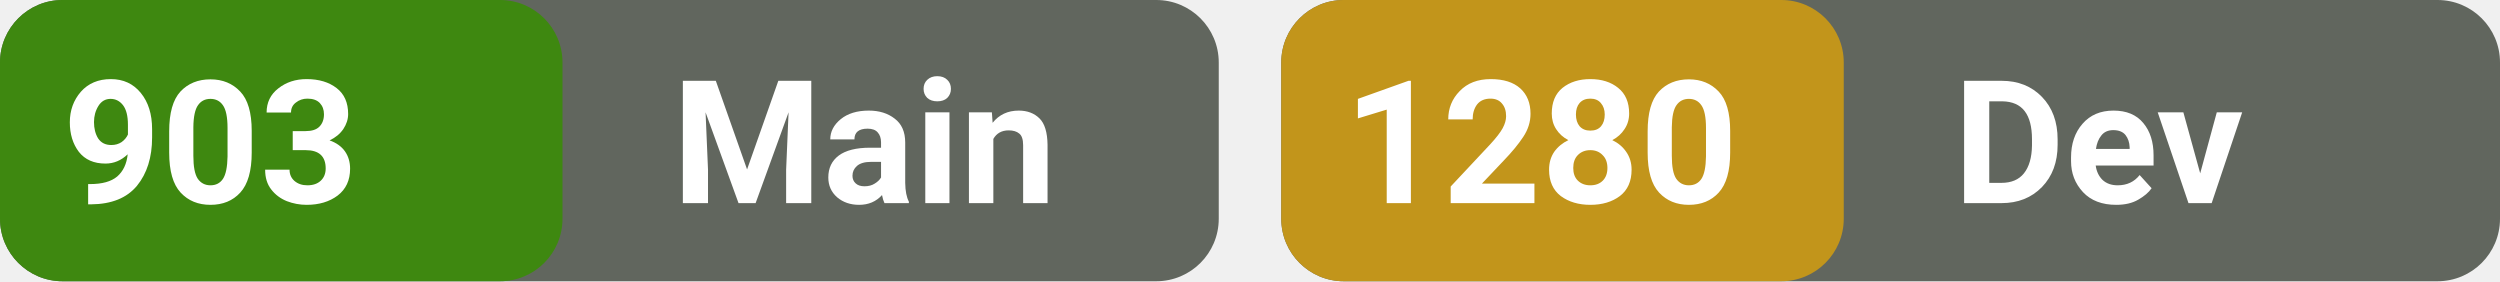
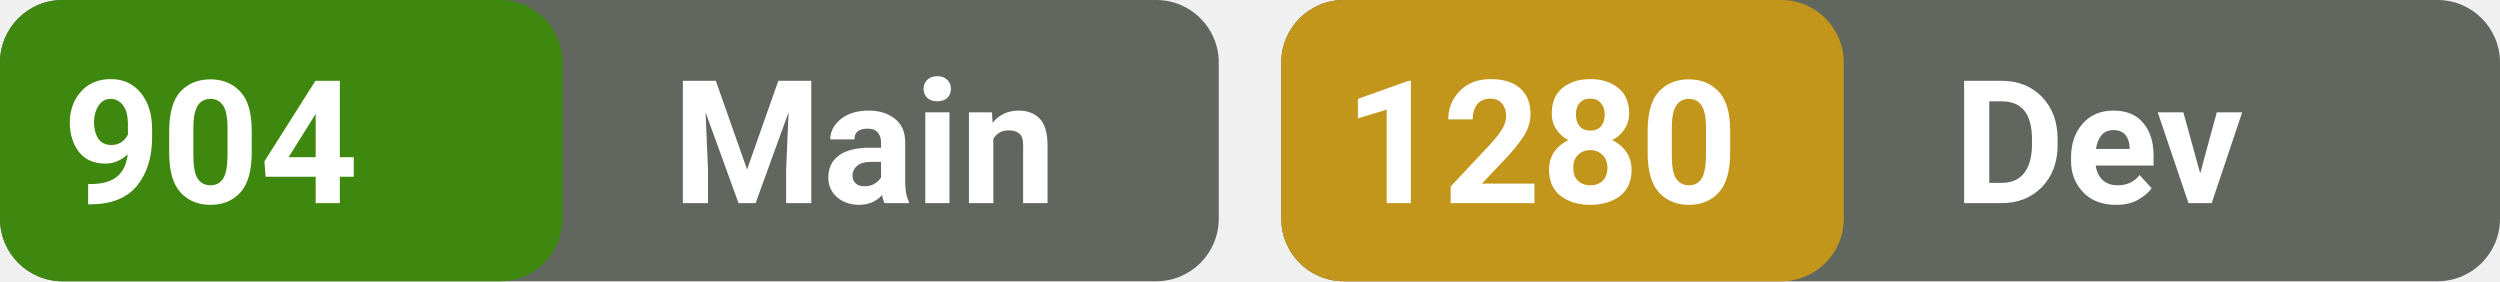
<svg xmlns="http://www.w3.org/2000/svg" width="160" height="18" viewBox="0 0 160 18" fill="none">
  <defs>
    <style>
      .text-title {
        font-family: system-ui, -apple-system, BlinkMacSystemFont, 'Segoe UI', Roboto, sans-serif;
        font-weight: 600;
        font-size: 11px;
        fill: #ffffff;
      }
    </style>
  </defs>
  <rect width="78" height="18" rx="4" fill="#61665E" />
  <rect width="36" height="18" rx="4" fill="#3E8810" />
  <rect x="82" width="78" height="18" rx="4" fill="#61665E" />
  <rect x="82" width="36" height="18" rx="4" fill="#C2951B" />
-   <text id="mainValue" x="4" y="13" class="text-title">903</text>
+   <text id="mainValue" x="4" y="13" class="text-title">904</text>
  <text x="43" y="13" class="text-title">Main</text>
  <text id="devValue" x="86" y="13" class="text-title">1280</text>
  <text x="125" y="13" class="text-title">Dev</text>
</svg>
